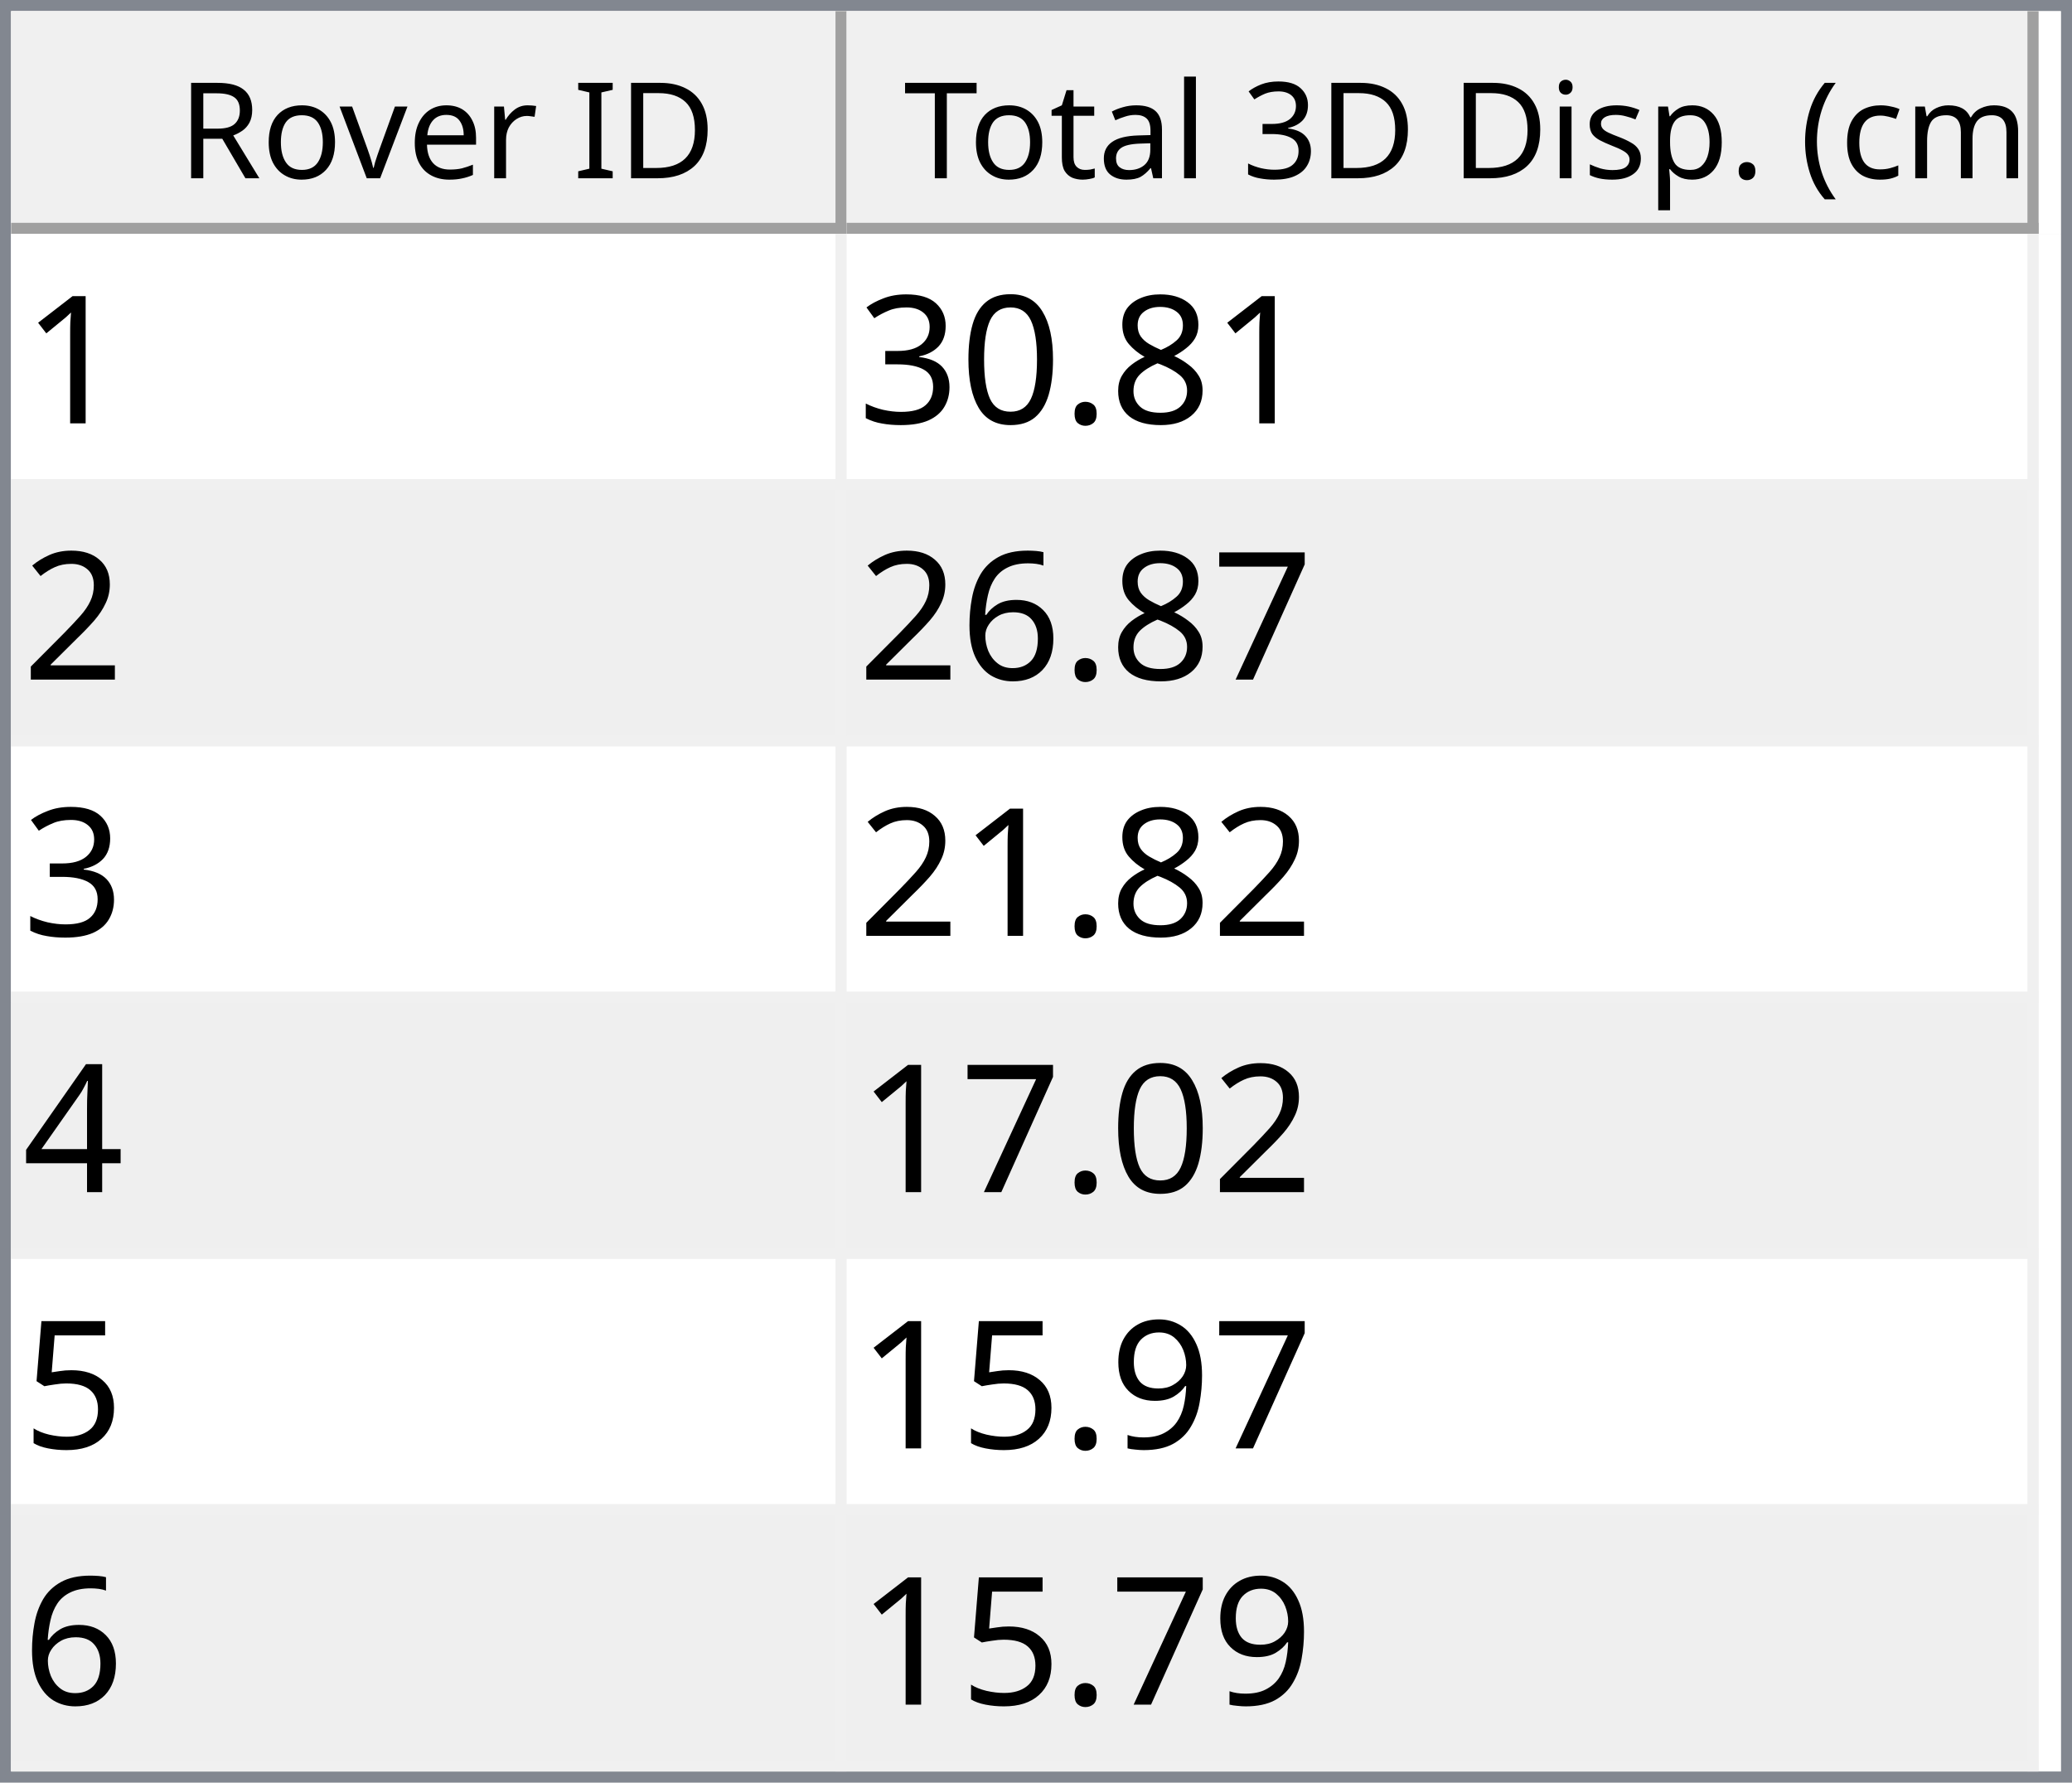
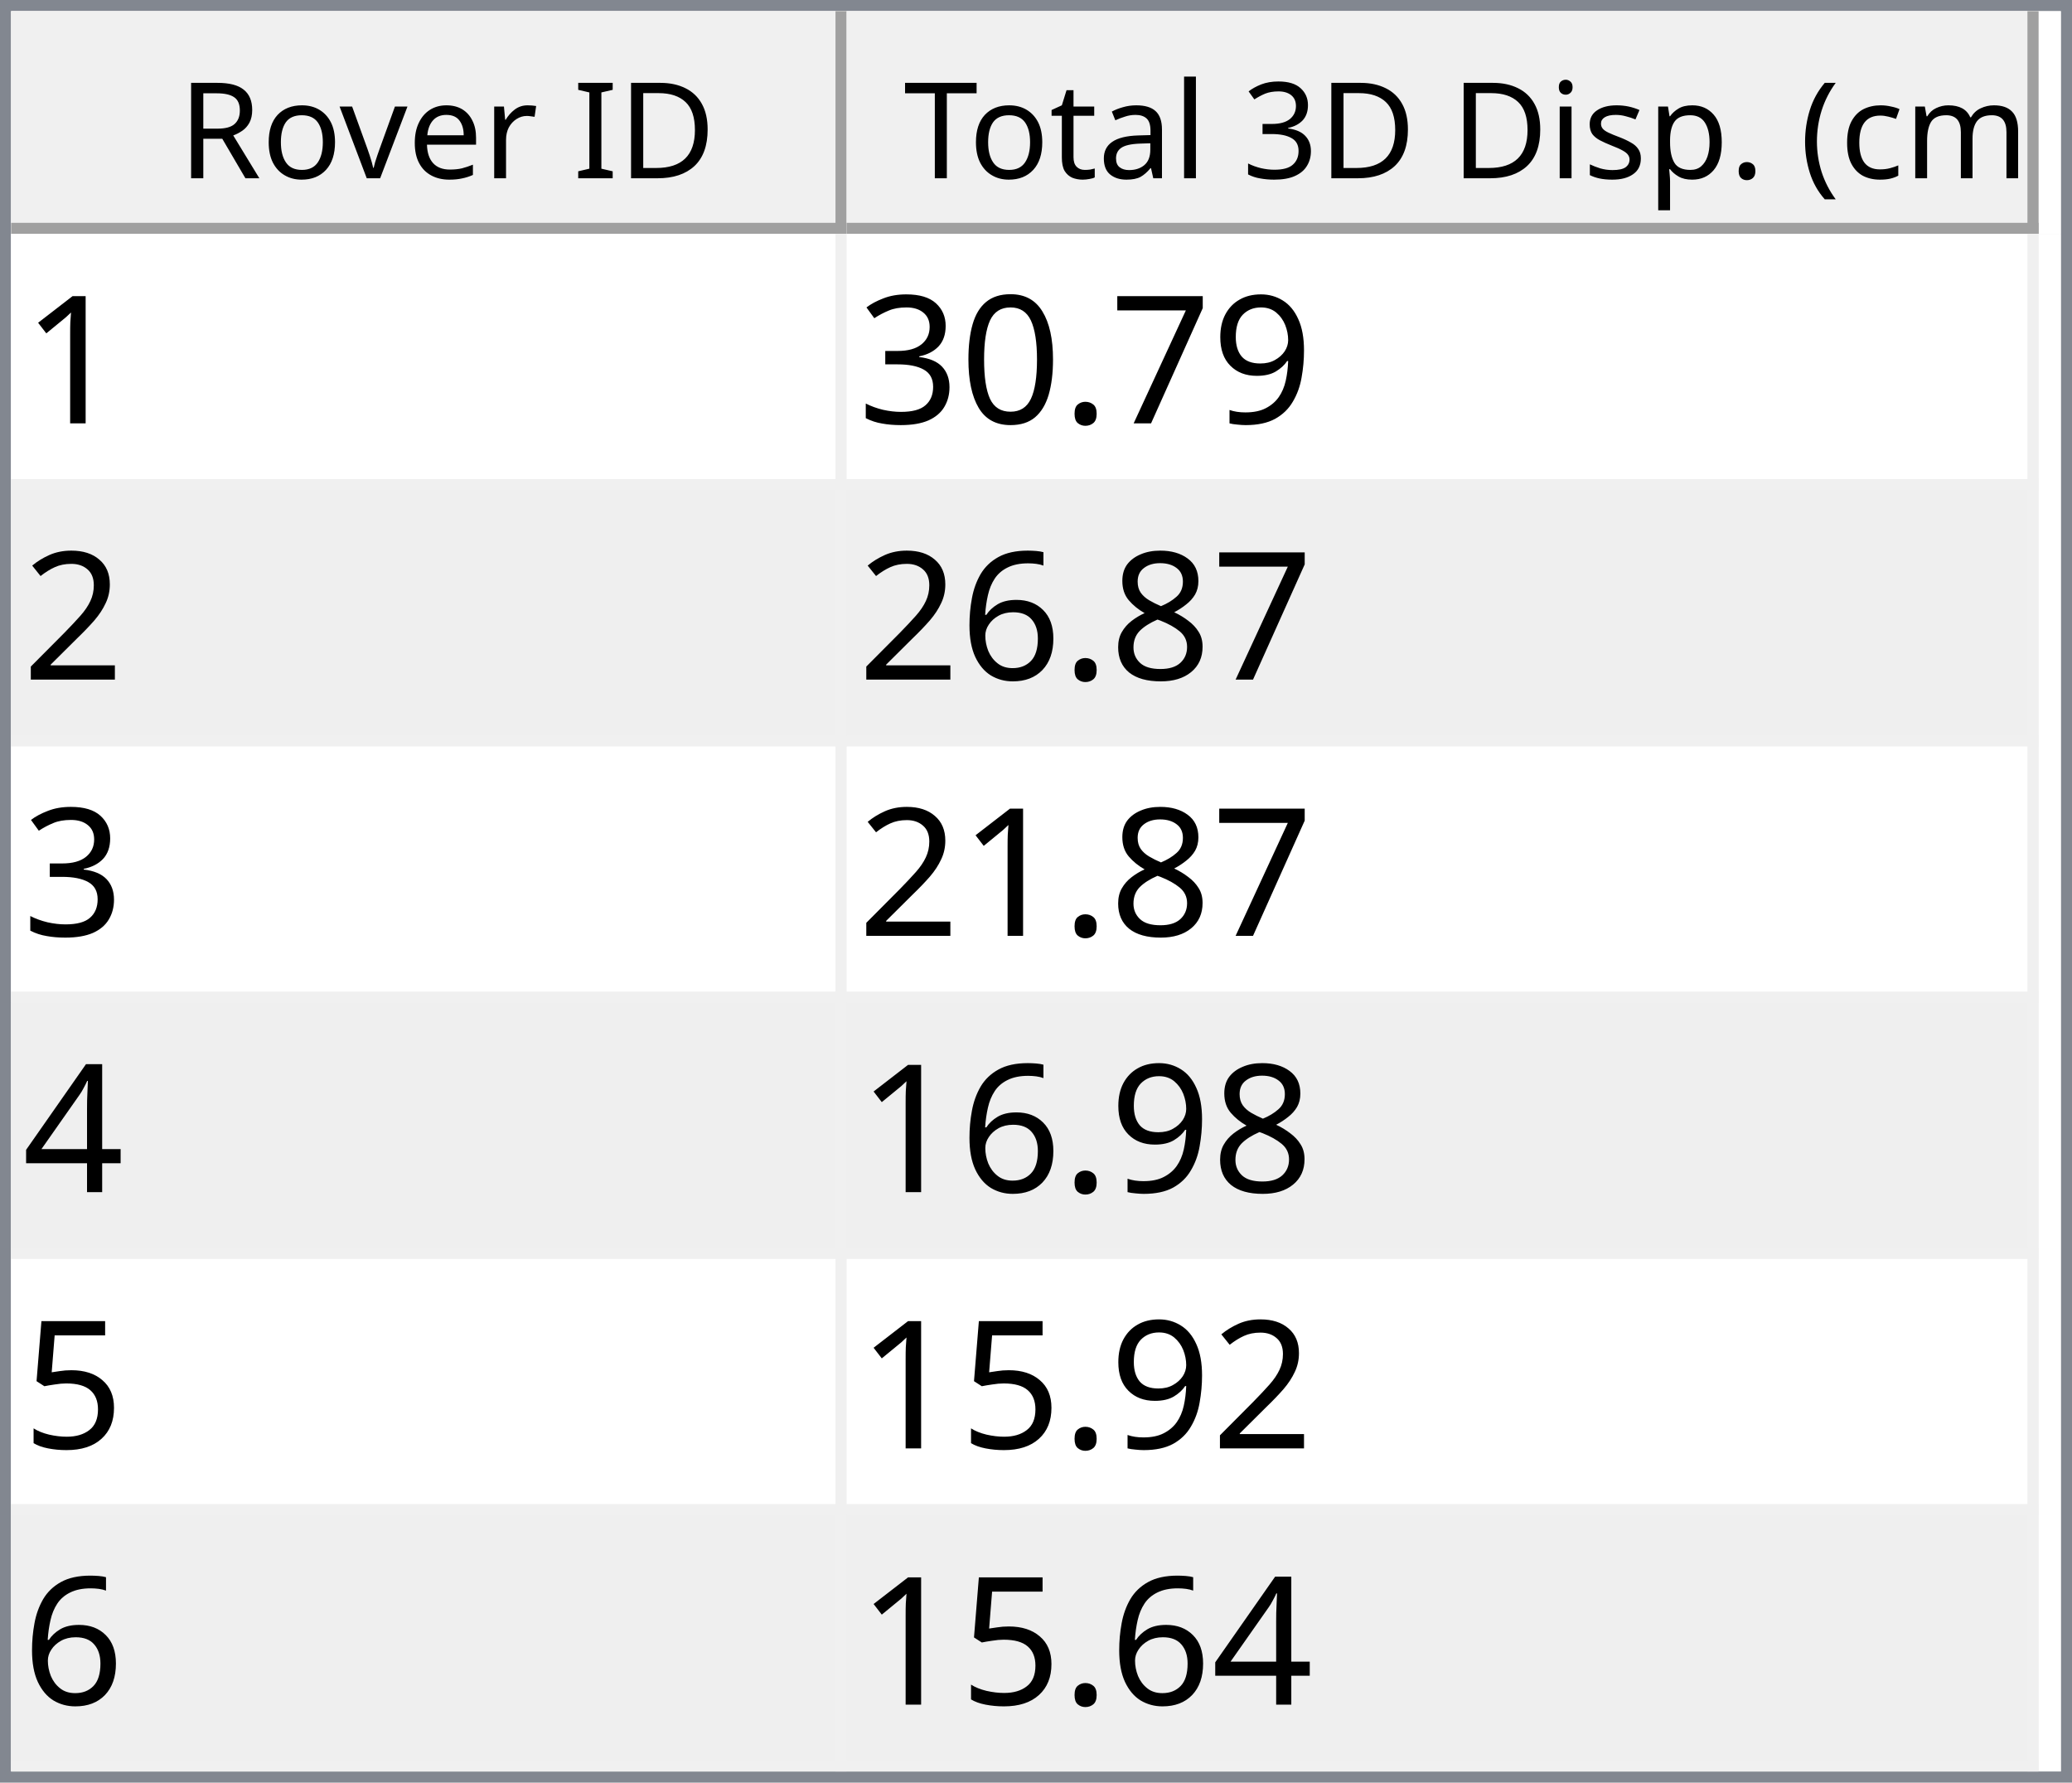
<svg xmlns="http://www.w3.org/2000/svg" style="fill-opacity:1; color-rendering:auto; color-interpolation:auto; text-rendering:auto; stroke:black; stroke-linecap:square; stroke-miterlimit:10; shape-rendering:auto; stroke-opacity:1; fill:black; stroke-dasharray:none; font-weight:normal; stroke-width:1; font-family:'Dialog'; font-style:normal; stroke-linejoin:miter; font-size:12px; stroke-dashoffset:0; image-rendering:auto;" width="186" height="160">
  <defs id="genericDefs" />
  <g>
    <defs id="defs1">
      <clipPath clipPathUnits="userSpaceOnUse" id="clipPath1">
        <path d="M0 0 L186 0 L186 160 L0 160 L0 0 Z" />
      </clipPath>
      <clipPath clipPathUnits="userSpaceOnUse" id="clipPath2">
        <path d="M0 0 L0 160 L186 160 L186 0 Z" />
      </clipPath>
      <clipPath clipPathUnits="userSpaceOnUse" id="clipPath3">
        <path d="M0 0 L0 20 L184 20 L184 0 Z" />
      </clipPath>
      <clipPath clipPathUnits="userSpaceOnUse" id="clipPath4">
        <path d="M0 0 L0 20 L75 20 L75 0 Z" />
      </clipPath>
      <clipPath clipPathUnits="userSpaceOnUse" id="clipPath5">
        <path d="M1 1 L1 19 L74 19 L74 1 Z" />
      </clipPath>
      <clipPath clipPathUnits="userSpaceOnUse" id="clipPath6">
        <path d="M0 0 L0 18 L73 18 L73 0 Z" />
      </clipPath>
      <clipPath clipPathUnits="userSpaceOnUse" id="clipPath7">
        <path d="M-0.5 -0.5 L-0.5 19.5 L74.5 19.5 L74.5 -0.5 Z" />
      </clipPath>
      <clipPath clipPathUnits="userSpaceOnUse" id="clipPath8">
        <path d="M0 0 L0 20 L107 20 L107 0 Z" />
      </clipPath>
      <clipPath clipPathUnits="userSpaceOnUse" id="clipPath9">
        <path d="M1 1 L1 19 L106 19 L106 1 Z" />
      </clipPath>
      <clipPath clipPathUnits="userSpaceOnUse" id="clipPath10">
        <path d="M0 0 L0 18 L105 18 L105 0 Z" />
      </clipPath>
      <clipPath clipPathUnits="userSpaceOnUse" id="clipPath11">
        <path d="M-0.5 -0.5 L-0.5 19.5 L106.5 19.5 L106.5 -0.5 Z" />
      </clipPath>
      <clipPath clipPathUnits="userSpaceOnUse" id="clipPath12">
        <path d="M0 0 L0 138 L184 138 L184 0 Z" />
      </clipPath>
      <clipPath clipPathUnits="userSpaceOnUse" id="clipPath13">
        <path d="M0 0 L0 138 L182 138 L182 0 Z" />
      </clipPath>
      <clipPath clipPathUnits="userSpaceOnUse" id="clipPath14">
        <path d="M-0.5 -0.5 L-0.5 137.5 L181.5 137.5 L181.5 -0.5 Z" />
      </clipPath>
      <clipPath clipPathUnits="userSpaceOnUse" id="clipPath15">
        <path d="M0 0 L0 22 L74 22 L74 0 Z" />
      </clipPath>
      <clipPath clipPathUnits="userSpaceOnUse" id="clipPath16">
        <path d="M0 0 L0 22 L106 22 L106 0 Z" />
      </clipPath>
      <font horiz-adv-x="64.551" id="font1">
        <font-face ascent="107.91" descent="25.098" units-per-em="100" style="font-style:normal; font-family:Segoe UI; font-weight:normal;" />
        <missing-glyph horiz-adv-x="64.551" d="M8.109 0 L8.109 68.266 L56.453 68.266 L56.453 0 L8.109 0 ZM15.328 7.234 L49.219 7.234 L49.219 61.031 L15.328 61.031 L15.328 7.234 Z" />
        <glyph unicode="D" horiz-adv-x="70.117" d="M9.188 0 L9.188 70.016 L28.516 70.016 Q65.531 70.016 65.531 35.891 Q65.531 19.672 55.25 9.836 Q44.969 0 27.734 0 L9.188 0 ZM17.391 62.594 L17.391 7.422 L27.828 7.422 Q41.609 7.422 49.273 14.797 Q56.938 22.172 56.938 35.688 Q56.938 62.594 28.328 62.594 L17.391 62.594 Z" />
        <glyph unicode="I" horiz-adv-x="26.611" d="M17.391 0 L9.188 0 L9.188 70.016 L17.391 70.016 L17.391 0 Z" />
        <glyph unicode=" " horiz-adv-x="27.393" d="" />
        <glyph unicode="r" horiz-adv-x="34.766" d="M34.188 41.891 Q32.078 43.5 28.125 43.5 Q23 43.5 19.555 38.672 Q16.109 33.844 16.109 25.484 L16.109 0 L8.109 0 L8.109 50 L16.109 50 L16.109 39.703 L16.312 39.703 Q18.016 44.969 21.531 47.922 Q25.047 50.875 29.391 50.875 Q32.516 50.875 34.188 50.203 L34.188 41.891 Z" />
        <glyph unicode="e" horiz-adv-x="52.295" d="M48.297 23 L12.984 23 Q13.188 14.656 17.484 10.109 Q21.781 5.562 29.297 5.562 Q37.75 5.562 44.828 11.141 L44.828 3.609 Q38.234 -1.172 27.391 -1.172 Q16.797 -1.172 10.742 5.641 Q4.688 12.453 4.688 24.812 Q4.688 36.469 11.305 43.82 Q17.922 51.172 27.734 51.172 Q37.547 51.172 42.922 44.828 Q48.297 38.484 48.297 27.203 L48.297 23 ZM40.094 29.781 Q40.047 36.719 36.75 40.578 Q33.453 44.438 27.594 44.438 Q21.922 44.438 17.969 40.383 Q14.016 36.328 13.094 29.781 L40.094 29.781 Z" />
        <glyph unicode="v" horiz-adv-x="47.9" d="M47.406 50 L27.484 0 L19.625 0 L0.688 50 L9.469 50 L22.172 13.672 Q23.578 9.672 23.922 6.688 L24.125 6.688 Q24.609 10.453 25.688 13.484 L38.969 50 L47.406 50 Z" />
        <glyph unicode="o" horiz-adv-x="58.594" d="M29 -1.172 Q17.922 -1.172 11.305 5.836 Q4.688 12.844 4.688 24.422 Q4.688 37.016 11.57 44.094 Q18.453 51.172 30.172 51.172 Q41.359 51.172 47.633 44.289 Q53.906 37.406 53.906 25.203 Q53.906 13.234 47.141 6.031 Q40.375 -1.172 29 -1.172 ZM29.594 44.438 Q21.875 44.438 17.383 39.188 Q12.891 33.938 12.891 24.703 Q12.891 15.828 17.43 10.695 Q21.969 5.562 29.594 5.562 Q37.359 5.562 41.531 10.594 Q45.703 15.625 45.703 24.906 Q45.703 34.281 41.531 39.359 Q37.359 44.438 29.594 44.438 Z" />
        <glyph unicode="R" horiz-adv-x="59.814" d="M59.375 0 L49.609 0 L37.891 19.625 Q36.281 22.359 34.766 24.289 Q33.25 26.219 31.664 27.438 Q30.078 28.656 28.25 29.219 Q26.422 29.781 24.125 29.781 L17.391 29.781 L17.391 0 L9.188 0 L9.188 70.016 L30.078 70.016 Q34.672 70.016 38.555 68.867 Q42.438 67.719 45.289 65.375 Q48.141 63.031 49.758 59.547 Q51.375 56.062 51.375 51.375 Q51.375 47.703 50.273 44.656 Q49.172 41.609 47.148 39.211 Q45.125 36.812 42.266 35.133 Q39.406 33.453 35.844 32.516 L35.844 32.328 Q37.594 31.547 38.891 30.547 Q40.188 29.547 41.359 28.18 Q42.531 26.812 43.68 25.078 Q44.828 23.344 46.234 21.047 L59.375 0 ZM17.391 62.594 L17.391 37.203 L28.516 37.203 Q31.594 37.203 34.203 38.133 Q36.812 39.062 38.719 40.797 Q40.625 42.531 41.703 45.047 Q42.781 47.562 42.781 50.688 Q42.781 56.297 39.141 59.445 Q35.5 62.594 28.609 62.594 L17.391 62.594 Z" />
        <glyph unicode=")" horiz-adv-x="30.176" d="M8.297 -15.922 L1.172 -15.922 Q16.406 2.344 16.406 26.812 Q16.406 51.469 1.078 70.016 L8.297 70.016 Q23.531 52.156 23.531 26.703 Q23.531 1.375 8.297 -15.922 Z" />
        <glyph unicode="m" horiz-adv-x="86.133" d="M79.109 0 L71.094 0 L71.094 28.719 Q71.094 37.016 68.531 40.727 Q65.969 44.438 59.906 44.438 Q54.781 44.438 51.195 39.75 Q47.609 35.062 47.609 28.516 L47.609 0 L39.594 0 L39.594 29.688 Q39.594 44.438 28.219 44.438 Q22.953 44.438 19.531 40.016 Q16.109 35.594 16.109 28.516 L16.109 0 L8.109 0 L8.109 50 L16.109 50 L16.109 42.094 L16.312 42.094 Q21.625 51.172 31.844 51.172 Q36.969 51.172 40.773 48.312 Q44.578 45.453 46 40.828 Q51.562 51.172 62.594 51.172 Q79.109 51.172 79.109 30.812 L79.109 0 Z" />
        <glyph unicode="c" horiz-adv-x="46.191" d="M42.188 2.297 Q36.422 -1.172 28.516 -1.172 Q17.828 -1.172 11.258 5.789 Q4.688 12.75 4.688 23.828 Q4.688 36.188 11.766 43.68 Q18.844 51.172 30.672 51.172 Q37.25 51.172 42.281 48.734 L42.281 40.531 Q36.719 44.438 30.375 44.438 Q22.703 44.438 17.797 38.945 Q12.891 33.453 12.891 24.516 Q12.891 15.719 17.508 10.641 Q22.125 5.562 29.891 5.562 Q36.422 5.562 42.188 9.906 L42.188 2.297 Z" />
        <glyph unicode="(" horiz-adv-x="30.176" d="M29.109 -15.922 L21.969 -15.922 Q6.844 1.375 6.844 26.703 Q6.844 52.156 21.969 70.016 L29.203 70.016 Q13.875 51.469 13.875 26.812 Q13.875 2.344 29.109 -15.922 Z" />
        <glyph unicode="." horiz-adv-x="21.68" d="M10.891 -1.078 Q8.641 -1.078 7.055 0.539 Q5.469 2.156 5.469 4.391 Q5.469 6.641 7.055 8.273 Q8.641 9.906 10.891 9.906 Q13.188 9.906 14.797 8.273 Q16.406 6.641 16.406 4.391 Q16.406 2.156 14.797 0.539 Q13.188 -1.078 10.891 -1.078 Z" />
        <glyph unicode="p" horiz-adv-x="58.789" d="M16.312 7.234 L16.109 7.234 L16.109 -23 L8.109 -23 L8.109 50 L16.109 50 L16.109 41.219 L16.312 41.219 Q22.219 51.172 33.594 51.172 Q43.266 51.172 48.688 44.461 Q54.109 37.75 54.109 26.469 Q54.109 13.922 48 6.375 Q41.891 -1.172 31.297 -1.172 Q21.578 -1.172 16.312 7.234 ZM16.109 27.391 L16.109 20.406 Q16.109 14.203 20.141 9.883 Q24.172 5.562 30.375 5.562 Q37.641 5.562 41.773 11.133 Q45.906 16.703 45.906 26.609 Q45.906 34.969 42.047 39.703 Q38.188 44.438 31.594 44.438 Q24.609 44.438 20.359 39.578 Q16.109 34.719 16.109 27.391 Z" />
        <glyph unicode="s" horiz-adv-x="42.432" d="M5.078 1.812 L5.078 10.406 Q11.625 5.562 19.484 5.562 Q30.031 5.562 30.031 12.594 Q30.031 14.594 29.125 15.992 Q28.219 17.391 26.68 18.461 Q25.141 19.531 23.07 20.383 Q21 21.234 18.609 22.172 Q15.281 23.484 12.766 24.828 Q10.25 26.172 8.57 27.859 Q6.891 29.547 6.031 31.695 Q5.172 33.844 5.172 36.719 Q5.172 40.234 6.789 42.945 Q8.406 45.656 11.086 47.484 Q13.766 49.312 17.211 50.242 Q20.656 51.172 24.312 51.172 Q30.812 51.172 35.938 48.922 L35.938 40.828 Q30.422 44.438 23.25 44.438 Q21 44.438 19.195 43.922 Q17.391 43.406 16.094 42.477 Q14.797 41.547 14.086 40.258 Q13.375 38.969 13.375 37.406 Q13.375 35.453 14.086 34.133 Q14.797 32.812 16.164 31.789 Q17.531 30.766 19.484 29.938 Q21.438 29.109 23.922 28.125 Q27.25 26.859 29.883 25.516 Q32.516 24.172 34.375 22.484 Q36.234 20.797 37.234 18.602 Q38.234 16.406 38.234 13.375 Q38.234 9.672 36.602 6.938 Q34.969 4.203 32.234 2.398 Q29.5 0.594 25.93 -0.289 Q22.359 -1.172 18.453 -1.172 Q10.75 -1.172 5.078 1.812 Z" />
        <glyph unicode="i" horiz-adv-x="24.219" d="M12.203 62.703 Q10.062 62.703 8.547 64.164 Q7.031 65.625 7.031 67.875 Q7.031 70.125 8.547 71.609 Q10.062 73.094 12.203 73.094 Q14.406 73.094 15.945 71.609 Q17.484 70.125 17.484 67.875 Q17.484 65.719 15.945 64.211 Q14.406 62.703 12.203 62.703 ZM16.109 0 L8.109 0 L8.109 50 L16.109 50 L16.109 0 Z" />
        <glyph unicode="3" horiz-adv-x="53.906" d="M46.531 19.828 Q46.531 15.094 44.75 11.211 Q42.969 7.328 39.719 4.57 Q36.469 1.812 31.93 0.297 Q27.391 -1.219 21.922 -1.219 Q11.922 -1.219 6 2.594 L6 11.188 Q13.094 5.609 22.219 5.609 Q25.875 5.609 28.828 6.539 Q31.781 7.469 33.906 9.227 Q36.031 10.984 37.18 13.477 Q38.328 15.969 38.328 19.094 Q38.328 32.812 18.797 32.812 L12.984 32.812 L12.984 39.594 L18.5 39.594 Q35.797 39.594 35.797 52.484 Q35.797 64.406 22.609 64.406 Q15.188 64.406 8.688 59.422 L8.688 67.188 Q15.375 71.188 24.609 71.188 Q29 71.188 32.57 69.969 Q36.141 68.75 38.68 66.555 Q41.219 64.359 42.609 61.281 Q44 58.203 44 54.5 Q44 40.672 30.031 36.719 L30.031 36.531 Q33.594 36.141 36.625 34.797 Q39.656 33.453 41.852 31.305 Q44.047 29.156 45.289 26.25 Q46.531 23.344 46.531 19.828 Z" />
        <glyph unicode="l" horiz-adv-x="24.219" d="M16.109 0 L8.109 0 L8.109 74.031 L16.109 74.031 L16.109 0 Z" />
        <glyph unicode="a" horiz-adv-x="50.879" d="M43.891 0 L35.891 0 L35.891 7.812 L35.688 7.812 Q30.469 -1.172 20.312 -1.172 Q12.844 -1.172 8.617 2.781 Q4.391 6.734 4.391 13.281 Q4.391 27.297 20.906 29.594 L35.891 31.688 Q35.891 44.438 25.594 44.438 Q16.547 44.438 9.281 38.281 L9.281 46.484 Q16.656 51.172 26.266 51.172 Q43.891 51.172 43.891 32.516 L43.891 0 ZM35.891 25.297 L23.828 23.641 Q18.266 22.859 15.43 20.875 Q12.594 18.891 12.594 13.875 Q12.594 10.203 15.211 7.883 Q17.828 5.562 22.172 5.562 Q28.125 5.562 32.008 9.742 Q35.891 13.922 35.891 20.312 L35.891 25.297 Z" />
        <glyph unicode="t" horiz-adv-x="33.887" d="M31.297 0.484 Q28.469 -1.078 23.828 -1.078 Q10.688 -1.078 10.688 13.578 L10.688 43.172 L2.094 43.172 L2.094 50 L10.688 50 L10.688 62.203 L18.703 64.797 L18.703 50 L31.297 50 L31.297 43.172 L18.703 43.172 L18.703 14.984 Q18.703 9.969 20.414 7.82 Q22.125 5.672 26.078 5.672 Q29.109 5.672 31.297 7.328 L31.297 0.484 Z" />
        <glyph unicode="T" horiz-adv-x="52.393" d="M50.594 62.594 L30.375 62.594 L30.375 0 L22.172 0 L22.172 62.594 L2 62.594 L2 70.016 L50.594 70.016 L50.594 62.594 Z" />
      </font>
      <font horiz-adv-x="75.0" id="font2">
        <font-face ascent="100.537" descent="21.973" units-per-em="100" style="font-style:normal; font-family:sans-serif; font-weight:normal;" />
        <missing-glyph horiz-adv-x="75.0" d="M12.5 0 L12.5 62.5 L62.5 62.5 L62.5 0 L12.5 0 ZM14.062 1.562 L60.938 1.562 L60.938 60.938 L14.062 60.938 L14.062 1.562 Z" />
        <glyph unicode="1" horiz-adv-x="55.615" d="M37.25 0 L28.469 0 L28.469 56 Q25.297 52.984 20.141 49.953 Q14.984 46.922 10.891 45.406 L10.891 53.906 Q18.266 57.375 23.781 62.305 Q29.297 67.234 31.594 71.875 L37.25 71.875 L37.25 0 Z" />
-         <glyph unicode="8" horiz-adv-x="55.615" d="M17.672 38.812 Q12.203 40.828 9.57 44.539 Q6.938 48.25 6.938 53.422 Q6.938 61.234 12.555 66.555 Q18.172 71.875 27.484 71.875 Q36.859 71.875 42.578 66.43 Q48.297 60.984 48.297 53.172 Q48.297 48.188 45.68 44.508 Q43.062 40.828 37.75 38.812 Q44.344 36.672 47.781 31.883 Q51.219 27.094 51.219 20.453 Q51.219 11.281 44.727 5.031 Q38.234 -1.219 27.641 -1.219 Q17.047 -1.219 10.547 5.055 Q4.047 11.328 4.047 20.703 Q4.047 27.688 7.594 32.398 Q11.141 37.109 17.672 38.812 ZM15.922 53.719 Q15.922 48.641 19.195 45.414 Q22.469 42.188 27.688 42.188 Q32.766 42.188 36.016 45.383 Q39.266 48.578 39.266 53.219 Q39.266 58.062 35.914 61.359 Q32.562 64.656 27.594 64.656 Q22.562 64.656 19.242 61.43 Q15.922 58.203 15.922 53.719 ZM13.094 20.656 Q13.094 16.891 14.875 13.375 Q16.656 9.859 20.172 7.93 Q23.688 6 27.734 6 Q34.031 6 38.133 10.055 Q42.234 14.109 42.234 20.359 Q42.234 26.703 38.016 30.859 Q33.797 35.016 27.438 35.016 Q21.234 35.016 17.164 30.914 Q13.094 26.812 13.094 20.656 Z" />
+         <glyph unicode="9" horiz-adv-x="55.615" d="M5.469 16.547 L13.922 17.328 Q14.984 11.375 18.016 8.688 Q21.047 6 25.781 6 Q29.828 6 32.883 7.859 Q35.938 9.719 37.891 12.82 Q39.844 15.922 41.164 21.195 Q42.484 26.469 42.484 31.938 Q42.484 32.516 42.438 33.688 Q39.797 29.5 35.234 26.883 Q30.672 24.266 25.344 24.266 Q16.453 24.266 10.305 30.711 Q4.156 37.156 4.156 47.703 Q4.156 58.594 10.578 65.234 Q17 71.875 26.656 71.875 Q33.641 71.875 39.43 68.117 Q45.219 64.359 48.219 57.398 Q51.219 50.438 51.219 37.25 Q51.219 23.531 48.242 15.406 Q45.266 7.281 39.383 3.031 Q33.5 -1.219 25.594 -1.219 Q17.188 -1.219 11.867 3.445 Q6.547 8.109 5.469 16.547 ZM41.453 48.141 Q41.453 55.719 37.43 60.156 Q33.406 64.594 27.734 64.594 Q21.875 64.594 17.531 59.812 Q13.188 55.031 13.188 47.406 Q13.188 40.578 17.312 36.305 Q21.438 32.031 27.484 32.031 Q33.594 32.031 37.523 36.305 Q41.453 40.578 41.453 48.141 Z" />
+         <glyph unicode="7" horiz-adv-x="55.615" d="M4.734 62.203 L4.734 70.656 L51.078 70.656 L51.078 63.812 Q44.234 56.547 37.523 44.484 Q30.812 32.422 27.156 19.672 Q24.516 10.688 23.781 0 L14.75 0 Q14.891 8.453 18.062 20.414 Q21.234 32.375 27.172 43.484 Q33.109 54.594 39.797 62.203 L4.734 62.203 Z" />
        <glyph unicode="." horiz-adv-x="27.783" d="M9.078 0 L9.078 10.016 L19.094 10.016 L19.094 0 L9.078 0 Z" />
        <glyph unicode="0" horiz-adv-x="55.615" d="M4.156 35.297 Q4.156 48 6.766 55.742 Q9.375 63.484 14.523 67.68 Q19.672 71.875 27.484 71.875 Q33.25 71.875 37.594 69.555 Q41.938 67.234 44.773 62.867 Q47.609 58.5 49.219 52.227 Q50.828 45.953 50.828 35.297 Q50.828 22.703 48.242 14.969 Q45.656 7.234 40.508 3.008 Q35.359 -1.219 27.484 -1.219 Q17.141 -1.219 11.234 6.203 Q4.156 15.141 4.156 35.297 ZM13.188 35.297 Q13.188 17.672 17.312 11.836 Q21.438 6 27.484 6 Q33.547 6 37.672 11.859 Q41.797 17.719 41.797 35.297 Q41.797 52.984 37.672 58.789 Q33.547 64.594 27.391 64.594 Q21.344 64.594 17.719 59.469 Q13.188 52.938 13.188 35.297 Z" />
        <glyph unicode="3" horiz-adv-x="55.615" d="M4.203 18.891 L12.984 20.062 Q14.5 12.594 18.141 9.297 Q21.781 6 27 6 Q33.203 6 37.477 10.297 Q41.75 14.594 41.75 20.953 Q41.75 27 37.797 30.93 Q33.844 34.859 27.734 34.859 Q25.25 34.859 21.531 33.891 L22.516 41.609 Q23.391 41.5 23.922 41.5 Q29.547 41.5 34.039 44.43 Q38.531 47.359 38.531 53.469 Q38.531 58.297 35.258 61.477 Q31.984 64.656 26.812 64.656 Q21.688 64.656 18.266 61.43 Q14.844 58.203 13.875 51.766 L5.078 53.328 Q6.688 62.156 12.398 67.016 Q18.109 71.875 26.609 71.875 Q32.469 71.875 37.398 69.359 Q42.328 66.844 44.945 62.5 Q47.562 58.156 47.562 53.266 Q47.562 48.641 45.07 44.828 Q42.578 41.016 37.703 38.766 Q44.047 37.312 47.562 32.695 Q51.078 28.078 51.078 21.141 Q51.078 11.766 44.242 5.25 Q37.406 -1.266 26.953 -1.266 Q17.531 -1.266 11.305 4.352 Q5.078 9.969 4.203 18.891 Z" />
        <glyph unicode="2" horiz-adv-x="55.615" d="M50.344 8.453 L50.344 0 L3.031 0 Q2.938 3.172 4.047 6.109 Q5.859 10.938 9.836 15.625 Q13.812 20.312 21.344 26.469 Q33.016 36.031 37.117 41.625 Q41.219 47.219 41.219 52.203 Q41.219 57.422 37.477 61.008 Q33.734 64.594 27.734 64.594 Q21.391 64.594 17.578 60.789 Q13.766 56.984 13.719 50.25 L4.688 51.172 Q5.609 61.281 11.664 66.578 Q17.719 71.875 27.938 71.875 Q38.234 71.875 44.242 66.164 Q50.25 60.453 50.25 52 Q50.25 47.703 48.492 43.555 Q46.734 39.406 42.656 34.812 Q38.578 30.219 29.109 22.219 Q21.188 15.578 18.945 13.211 Q16.703 10.844 15.234 8.453 L50.344 8.453 Z" />
-         <glyph unicode="7" horiz-adv-x="55.615" d="M4.734 62.203 L4.734 70.656 L51.078 70.656 L51.078 63.812 Q44.234 56.547 37.523 44.484 Q30.812 32.422 27.156 19.672 Q24.516 10.688 23.781 0 L14.75 0 Q14.891 8.453 18.062 20.414 Q21.234 32.375 27.172 43.484 Q33.109 54.594 39.797 62.203 L4.734 62.203 Z" />
+         <glyph unicode="8" horiz-adv-x="55.615" d="M17.672 38.812 Q12.203 40.828 9.57 44.539 Q6.938 48.25 6.938 53.422 Q6.938 61.234 12.555 66.555 Q18.172 71.875 27.484 71.875 Q36.859 71.875 42.578 66.43 Q48.297 60.984 48.297 53.172 Q48.297 48.188 45.68 44.508 Q43.062 40.828 37.75 38.812 Q44.344 36.672 47.781 31.883 Q51.219 27.094 51.219 20.453 Q51.219 11.281 44.727 5.031 Q38.234 -1.219 27.641 -1.219 Q17.047 -1.219 10.547 5.055 Q4.047 11.328 4.047 20.703 Q4.047 27.688 7.594 32.398 Q11.141 37.109 17.672 38.812 ZM15.922 53.719 Q15.922 48.641 19.195 45.414 Q22.469 42.188 27.688 42.188 Q32.766 42.188 36.016 45.383 Q39.266 48.578 39.266 53.219 Q39.266 58.062 35.914 61.359 Q32.562 64.656 27.594 64.656 Q22.562 64.656 19.242 61.43 Q15.922 58.203 15.922 53.719 ZM13.094 20.656 Q13.094 16.891 14.875 13.375 Q16.656 9.859 20.172 7.93 Q23.688 6 27.734 6 Q34.031 6 38.133 10.055 Q42.234 14.109 42.234 20.359 Q42.234 26.703 38.016 30.859 Q33.797 35.016 27.438 35.016 Q21.234 35.016 17.164 30.914 Q13.094 26.812 13.094 20.656 Z" />
        <glyph unicode="6" horiz-adv-x="55.615" d="M49.75 54.047 L41.016 53.375 Q39.844 58.547 37.703 60.891 Q34.125 64.656 28.906 64.656 Q24.703 64.656 21.531 62.312 Q17.391 59.281 14.992 53.469 Q12.594 47.656 12.5 36.922 Q15.672 41.75 20.266 44.094 Q24.859 46.438 29.891 46.438 Q38.672 46.438 44.852 39.969 Q51.031 33.5 51.031 23.25 Q51.031 16.5 48.125 10.719 Q45.219 4.938 40.141 1.859 Q35.062 -1.219 28.609 -1.219 Q17.625 -1.219 10.695 6.859 Q3.766 14.938 3.766 33.5 Q3.766 54.25 11.422 63.672 Q18.109 71.875 29.438 71.875 Q37.891 71.875 43.289 67.141 Q48.688 62.406 49.75 54.047 ZM13.875 23.188 Q13.875 18.656 15.797 14.508 Q17.719 10.359 21.188 8.18 Q24.656 6 28.469 6 Q34.031 6 38.039 10.492 Q42.047 14.984 42.047 22.703 Q42.047 30.125 38.086 34.398 Q34.125 38.672 28.125 38.672 Q22.172 38.672 18.023 34.398 Q13.875 30.125 13.875 23.188 Z" />
        <glyph unicode="4" horiz-adv-x="55.615" d="M32.328 0 L32.328 17.141 L1.266 17.141 L1.266 25.203 L33.938 71.578 L41.109 71.578 L41.109 25.203 L50.781 25.203 L50.781 17.141 L41.109 17.141 L41.109 0 L32.328 0 ZM32.328 25.203 L32.328 57.469 L9.906 25.203 L32.328 25.203 Z" />
        <glyph unicode="5" horiz-adv-x="55.615" d="M4.156 18.75 L13.375 19.531 Q14.406 12.797 18.141 9.398 Q21.875 6 27.156 6 Q33.5 6 37.891 10.789 Q42.281 15.578 42.281 23.484 Q42.281 31 38.062 35.352 Q33.844 39.703 27 39.703 Q22.75 39.703 19.336 37.773 Q15.922 35.844 13.969 32.766 L5.719 33.844 L12.641 70.609 L48.25 70.609 L48.25 62.203 L19.672 62.203 L15.828 42.969 Q22.266 47.469 29.344 47.469 Q38.719 47.469 45.164 40.969 Q51.609 34.469 51.609 24.266 Q51.609 14.547 45.953 7.469 Q39.062 -1.219 27.156 -1.219 Q17.391 -1.219 11.211 4.25 Q5.031 9.719 4.156 18.75 Z" />
-         <glyph unicode="9" horiz-adv-x="55.615" d="M5.469 16.547 L13.922 17.328 Q14.984 11.375 18.016 8.688 Q21.047 6 25.781 6 Q29.828 6 32.883 7.859 Q35.938 9.719 37.891 12.82 Q39.844 15.922 41.164 21.195 Q42.484 26.469 42.484 31.938 Q42.484 32.516 42.438 33.688 Q39.797 29.5 35.234 26.883 Q30.672 24.266 25.344 24.266 Q16.453 24.266 10.305 30.711 Q4.156 37.156 4.156 47.703 Q4.156 58.594 10.578 65.234 Q17 71.875 26.656 71.875 Q33.641 71.875 39.43 68.117 Q45.219 64.359 48.219 57.398 Q51.219 50.438 51.219 37.25 Q51.219 23.531 48.242 15.406 Q45.266 7.281 39.383 3.031 Q33.5 -1.219 25.594 -1.219 Q17.188 -1.219 11.867 3.445 Q6.547 8.109 5.469 16.547 ZM41.453 48.141 Q41.453 55.719 37.43 60.156 Q33.406 64.594 27.734 64.594 Q21.875 64.594 17.531 59.812 Q13.188 55.031 13.188 47.406 Q13.188 40.578 17.312 36.305 Q21.438 32.031 27.484 32.031 Q33.594 32.031 37.523 36.305 Q41.453 40.578 41.453 48.141 Z" />
      </font>
    </defs>
    <g style="fill:white; stroke:white;">
      <rect x="0" y="0" width="186" style="clip-path:url(#clipPath1); stroke:none;" height="160" />
    </g>
    <g style="fill:white; text-rendering:optimizeSpeed; color-rendering:optimizeSpeed; image-rendering:optimizeSpeed; shape-rendering:crispEdges; stroke:white; color-interpolation:sRGB;">
      <rect x="0" width="186" height="160" y="0" style="stroke:none;" />
      <path style="stroke:none;" d="M0 160 L186 160 L186 0 L0 0 Z" />
    </g>
    <g style="fill:rgb(240,240,240); font-family:'Segoe UI'; stroke:rgb(240,240,240);">
      <rect x="0" y="0" width="186" style="clip-path:url(#clipPath2); stroke:none;" height="160" />
    </g>
    <g style="fill:rgb(130,135,144); font-family:'Segoe UI'; stroke:rgb(130,135,144);">
      <path d="M0 0 L186 0 L186 160 L0 160 L0 0 ZM1 1 L185 1 L185 159 L1 159 L1 1 Z" style="fill-rule:evenodd; clip-path:url(#clipPath2); stroke:none;" />
    </g>
    <g style="fill:white; font-family:'Segoe UI'; stroke:white;" transform="translate(1,1)">
      <rect x="0" y="0" width="184" style="clip-path:url(#clipPath3); stroke:none;" height="20" />
    </g>
    <g style="fill:rgb(240,240,240); font-family:'Segoe UI'; stroke:rgb(240,240,240);" transform="translate(1,1)">
      <rect x="0" y="0" width="75" style="clip-path:url(#clipPath4); stroke:none;" height="20" />
    </g>
    <g style="font-family:'Segoe UI';" transform="translate(2,2)">
      <text x="14" xml:space="preserve" y="14" style="clip-path:url(#clipPath6); stroke:none;">Rover ID</text>
    </g>
    <g style="fill:rgb(160,160,160); font-family:'Segoe UI'; stroke:rgb(160,160,160); stroke-linejoin:bevel;" transform="translate(1.5,1.5)">
      <line x1="74" x2="74" y1="0" style="fill:none; clip-path:url(#clipPath7);" y2="19" />
    </g>
    <g style="fill:rgb(160,160,160); font-family:'Segoe UI'; stroke:rgb(160,160,160); stroke-linejoin:bevel;" transform="matrix(1,0,0,1,1,1) translate(0.5,0.5)">
      <line x1="0" x2="74" y1="19" style="fill:none; clip-path:url(#clipPath7);" y2="19" />
    </g>
    <g style="fill:rgb(240,240,240); font-family:'Segoe UI'; stroke:rgb(240,240,240);" transform="translate(76,1)">
      <rect x="0" y="0" width="107" style="clip-path:url(#clipPath8); stroke:none;" height="20" />
    </g>
    <g style="font-family:'Segoe UI';" transform="translate(77,2)">
      <text x="1" xml:space="preserve" y="14" style="clip-path:url(#clipPath10); stroke:none;"> Total 3D Disp. (cm)</text>
    </g>
    <g style="fill:rgb(160,160,160); font-family:'Segoe UI'; stroke:rgb(160,160,160); stroke-linejoin:bevel;" transform="translate(76.5,1.5)">
      <line x1="106" x2="106" y1="0" style="fill:none; clip-path:url(#clipPath11);" y2="19" />
    </g>
    <g style="fill:rgb(160,160,160); font-family:'Segoe UI'; stroke:rgb(160,160,160); stroke-linejoin:bevel;" transform="matrix(1,0,0,1,76,1) translate(0.5,0.5)">
      <line x1="0" x2="106" y1="19" style="fill:none; clip-path:url(#clipPath11);" y2="19" />
    </g>
    <g style="fill:white; font-family:'Segoe UI'; stroke:white;" transform="translate(1,21)">
      <rect x="0" y="0" width="184" style="clip-path:url(#clipPath12); stroke:none;" height="138" />
    </g>
    <g style="fill:rgb(240,240,240); font-size:16px; font-family:sans-serif; stroke:rgb(240,240,240);" transform="translate(1,21)">
      <rect x="0" y="0" width="182" style="clip-path:url(#clipPath13); stroke:none;" height="138" />
      <line transform="translate(0.5,0.5)" x1="0" x2="181" y1="22" style="clip-path:url(#clipPath14); fill:none; stroke-linejoin:bevel;" y2="22" />
    </g>
    <g transform="matrix(1,0,0,1,1,21) translate(0.5,0.5)" style="fill:rgb(240,240,240); font-size:16px; font-family:sans-serif; stroke:rgb(240,240,240); stroke-linejoin:bevel;">
      <line x1="0" x2="181" y1="45" style="fill:none; clip-path:url(#clipPath14);" y2="45" />
    </g>
    <g transform="matrix(1,0,0,1,1,21) translate(0.5,0.5)" style="fill:rgb(240,240,240); font-size:16px; font-family:sans-serif; stroke:rgb(240,240,240); stroke-linejoin:bevel;">
      <line x1="0" x2="181" y1="68" style="fill:none; clip-path:url(#clipPath14);" y2="68" />
    </g>
    <g transform="matrix(1,0,0,1,1,21) translate(0.5,0.5)" style="fill:rgb(240,240,240); font-size:16px; font-family:sans-serif; stroke:rgb(240,240,240); stroke-linejoin:bevel;">
      <line x1="0" x2="181" y1="91" style="fill:none; clip-path:url(#clipPath14);" y2="91" />
    </g>
    <g transform="matrix(1,0,0,1,1,21) translate(0.5,0.5)" style="fill:rgb(240,240,240); font-size:16px; font-family:sans-serif; stroke:rgb(240,240,240); stroke-linejoin:bevel;">
      <line x1="0" x2="181" y1="114" style="fill:none; clip-path:url(#clipPath14);" y2="114" />
    </g>
    <g transform="matrix(1,0,0,1,1,21) translate(0.5,0.5)" style="fill:rgb(240,240,240); font-size:16px; font-family:sans-serif; stroke:rgb(240,240,240); stroke-linejoin:bevel;">
      <line x1="0" x2="181" y1="137" style="fill:none; clip-path:url(#clipPath14);" y2="137" />
    </g>
    <g transform="matrix(1,0,0,1,1,21) translate(0.5,0.5)" style="fill:rgb(240,240,240); font-size:16px; font-family:sans-serif; stroke:rgb(240,240,240); stroke-linejoin:bevel;">
      <line x1="74" x2="74" y1="0" style="fill:none; clip-path:url(#clipPath14);" y2="137" />
    </g>
    <g transform="matrix(1,0,0,1,1,21) translate(0.5,0.5)" style="fill:rgb(240,240,240); font-size:16px; font-family:sans-serif; stroke:rgb(240,240,240); stroke-linejoin:bevel;">
      <line x1="181" x2="181" y1="0" style="fill:none; clip-path:url(#clipPath14);" y2="137" />
    </g>
    <g style="fill:white; font-size:16px; font-family:sans-serif; stroke:white;" transform="matrix(1,0,0,1,1,21)">
      <rect x="0" y="0" width="74" style="clip-path:url(#clipPath15); stroke:none;" height="22" />
      <text x="1" y="17" style="fill:black; clip-path:url(#clipPath15); stroke:none;" xml:space="preserve">1</text>
    </g>
    <g style="fill:white; font-size:16px; font-family:sans-serif; stroke:white;" transform="matrix(1,0,0,1,1,21) translate(75,0)">
      <rect x="0" y="0" width="106" style="clip-path:url(#clipPath16); stroke:none;" height="22" />
-       <text x="1" y="17" style="fill:black; clip-path:url(#clipPath16); stroke:none;" xml:space="preserve">30.81</text>
+       <text x="1" y="17" style="fill:black; clip-path:url(#clipPath16); stroke:none;" xml:space="preserve">30.79</text>
    </g>
    <g style="fill:rgb(239,239,239); font-size:16px; font-family:sans-serif; stroke:rgb(239,239,239);" transform="matrix(1,0,0,1,1,21) translate(0,23)">
      <rect x="0" y="0" width="74" style="clip-path:url(#clipPath15); stroke:none;" height="22" />
      <text x="1" y="17" style="fill:black; clip-path:url(#clipPath15); stroke:none;" xml:space="preserve">2</text>
    </g>
    <g style="fill:rgb(239,239,239); font-size:16px; font-family:sans-serif; stroke:rgb(239,239,239);" transform="matrix(1,0,0,1,1,21) translate(75,23)">
      <rect x="0" y="0" width="106" style="clip-path:url(#clipPath16); stroke:none;" height="22" />
      <text x="1" y="17" style="fill:black; clip-path:url(#clipPath16); stroke:none;" xml:space="preserve">26.87</text>
    </g>
    <g style="fill:white; font-size:16px; font-family:sans-serif; stroke:white;" transform="matrix(1,0,0,1,1,21) translate(0,46)">
      <rect x="0" y="0" width="74" style="clip-path:url(#clipPath15); stroke:none;" height="22" />
      <text x="1" y="17" style="fill:black; clip-path:url(#clipPath15); stroke:none;" xml:space="preserve">3</text>
    </g>
    <g style="fill:white; font-size:16px; font-family:sans-serif; stroke:white;" transform="matrix(1,0,0,1,1,21) translate(75,46)">
      <rect x="0" y="0" width="106" style="clip-path:url(#clipPath16); stroke:none;" height="22" />
-       <text x="1" y="17" style="fill:black; clip-path:url(#clipPath16); stroke:none;" xml:space="preserve">21.82</text>
+       <text x="1" y="17" style="fill:black; clip-path:url(#clipPath16); stroke:none;" xml:space="preserve">21.87</text>
    </g>
    <g style="fill:rgb(239,239,239); font-size:16px; font-family:sans-serif; stroke:rgb(239,239,239);" transform="matrix(1,0,0,1,1,21) translate(0,69)">
      <rect x="0" y="0" width="74" style="clip-path:url(#clipPath15); stroke:none;" height="22" />
      <text x="1" y="17" style="fill:black; clip-path:url(#clipPath15); stroke:none;" xml:space="preserve">4</text>
    </g>
    <g style="fill:rgb(239,239,239); font-size:16px; font-family:sans-serif; stroke:rgb(239,239,239);" transform="matrix(1,0,0,1,1,21) translate(75,69)">
      <rect x="0" y="0" width="106" style="clip-path:url(#clipPath16); stroke:none;" height="22" />
-       <text x="1" y="17" style="fill:black; clip-path:url(#clipPath16); stroke:none;" xml:space="preserve">17.02</text>
+       <text x="1" y="17" style="fill:black; clip-path:url(#clipPath16); stroke:none;" xml:space="preserve">16.98</text>
    </g>
    <g style="fill:white; font-size:16px; font-family:sans-serif; stroke:white;" transform="matrix(1,0,0,1,1,21) translate(0,92)">
      <rect x="0" y="0" width="74" style="clip-path:url(#clipPath15); stroke:none;" height="22" />
      <text x="1" y="17" style="fill:black; clip-path:url(#clipPath15); stroke:none;" xml:space="preserve">5</text>
    </g>
    <g style="fill:white; font-size:16px; font-family:sans-serif; stroke:white;" transform="matrix(1,0,0,1,1,21) translate(75,92)">
      <rect x="0" y="0" width="106" style="clip-path:url(#clipPath16); stroke:none;" height="22" />
-       <text x="1" y="17" style="fill:black; clip-path:url(#clipPath16); stroke:none;" xml:space="preserve">15.97</text>
+       <text x="1" y="17" style="fill:black; clip-path:url(#clipPath16); stroke:none;" xml:space="preserve">15.92</text>
    </g>
    <g style="fill:rgb(239,239,239); font-size:16px; font-family:sans-serif; stroke:rgb(239,239,239);" transform="matrix(1,0,0,1,1,21) translate(0,115)">
      <rect x="0" y="0" width="74" style="clip-path:url(#clipPath15); stroke:none;" height="22" />
      <text x="1" y="17" style="fill:black; clip-path:url(#clipPath15); stroke:none;" xml:space="preserve">6</text>
    </g>
    <g style="fill:rgb(239,239,239); font-size:16px; font-family:sans-serif; stroke:rgb(239,239,239);" transform="matrix(1,0,0,1,1,21) translate(75,115)">
      <rect x="0" y="0" width="106" style="clip-path:url(#clipPath16); stroke:none;" height="22" />
-       <text x="1" y="17" style="fill:black; clip-path:url(#clipPath16); stroke:none;" xml:space="preserve">15.79</text>
+       <text x="1" y="17" style="fill:black; clip-path:url(#clipPath16); stroke:none;" xml:space="preserve">15.64</text>
    </g>
  </g>
</svg>
